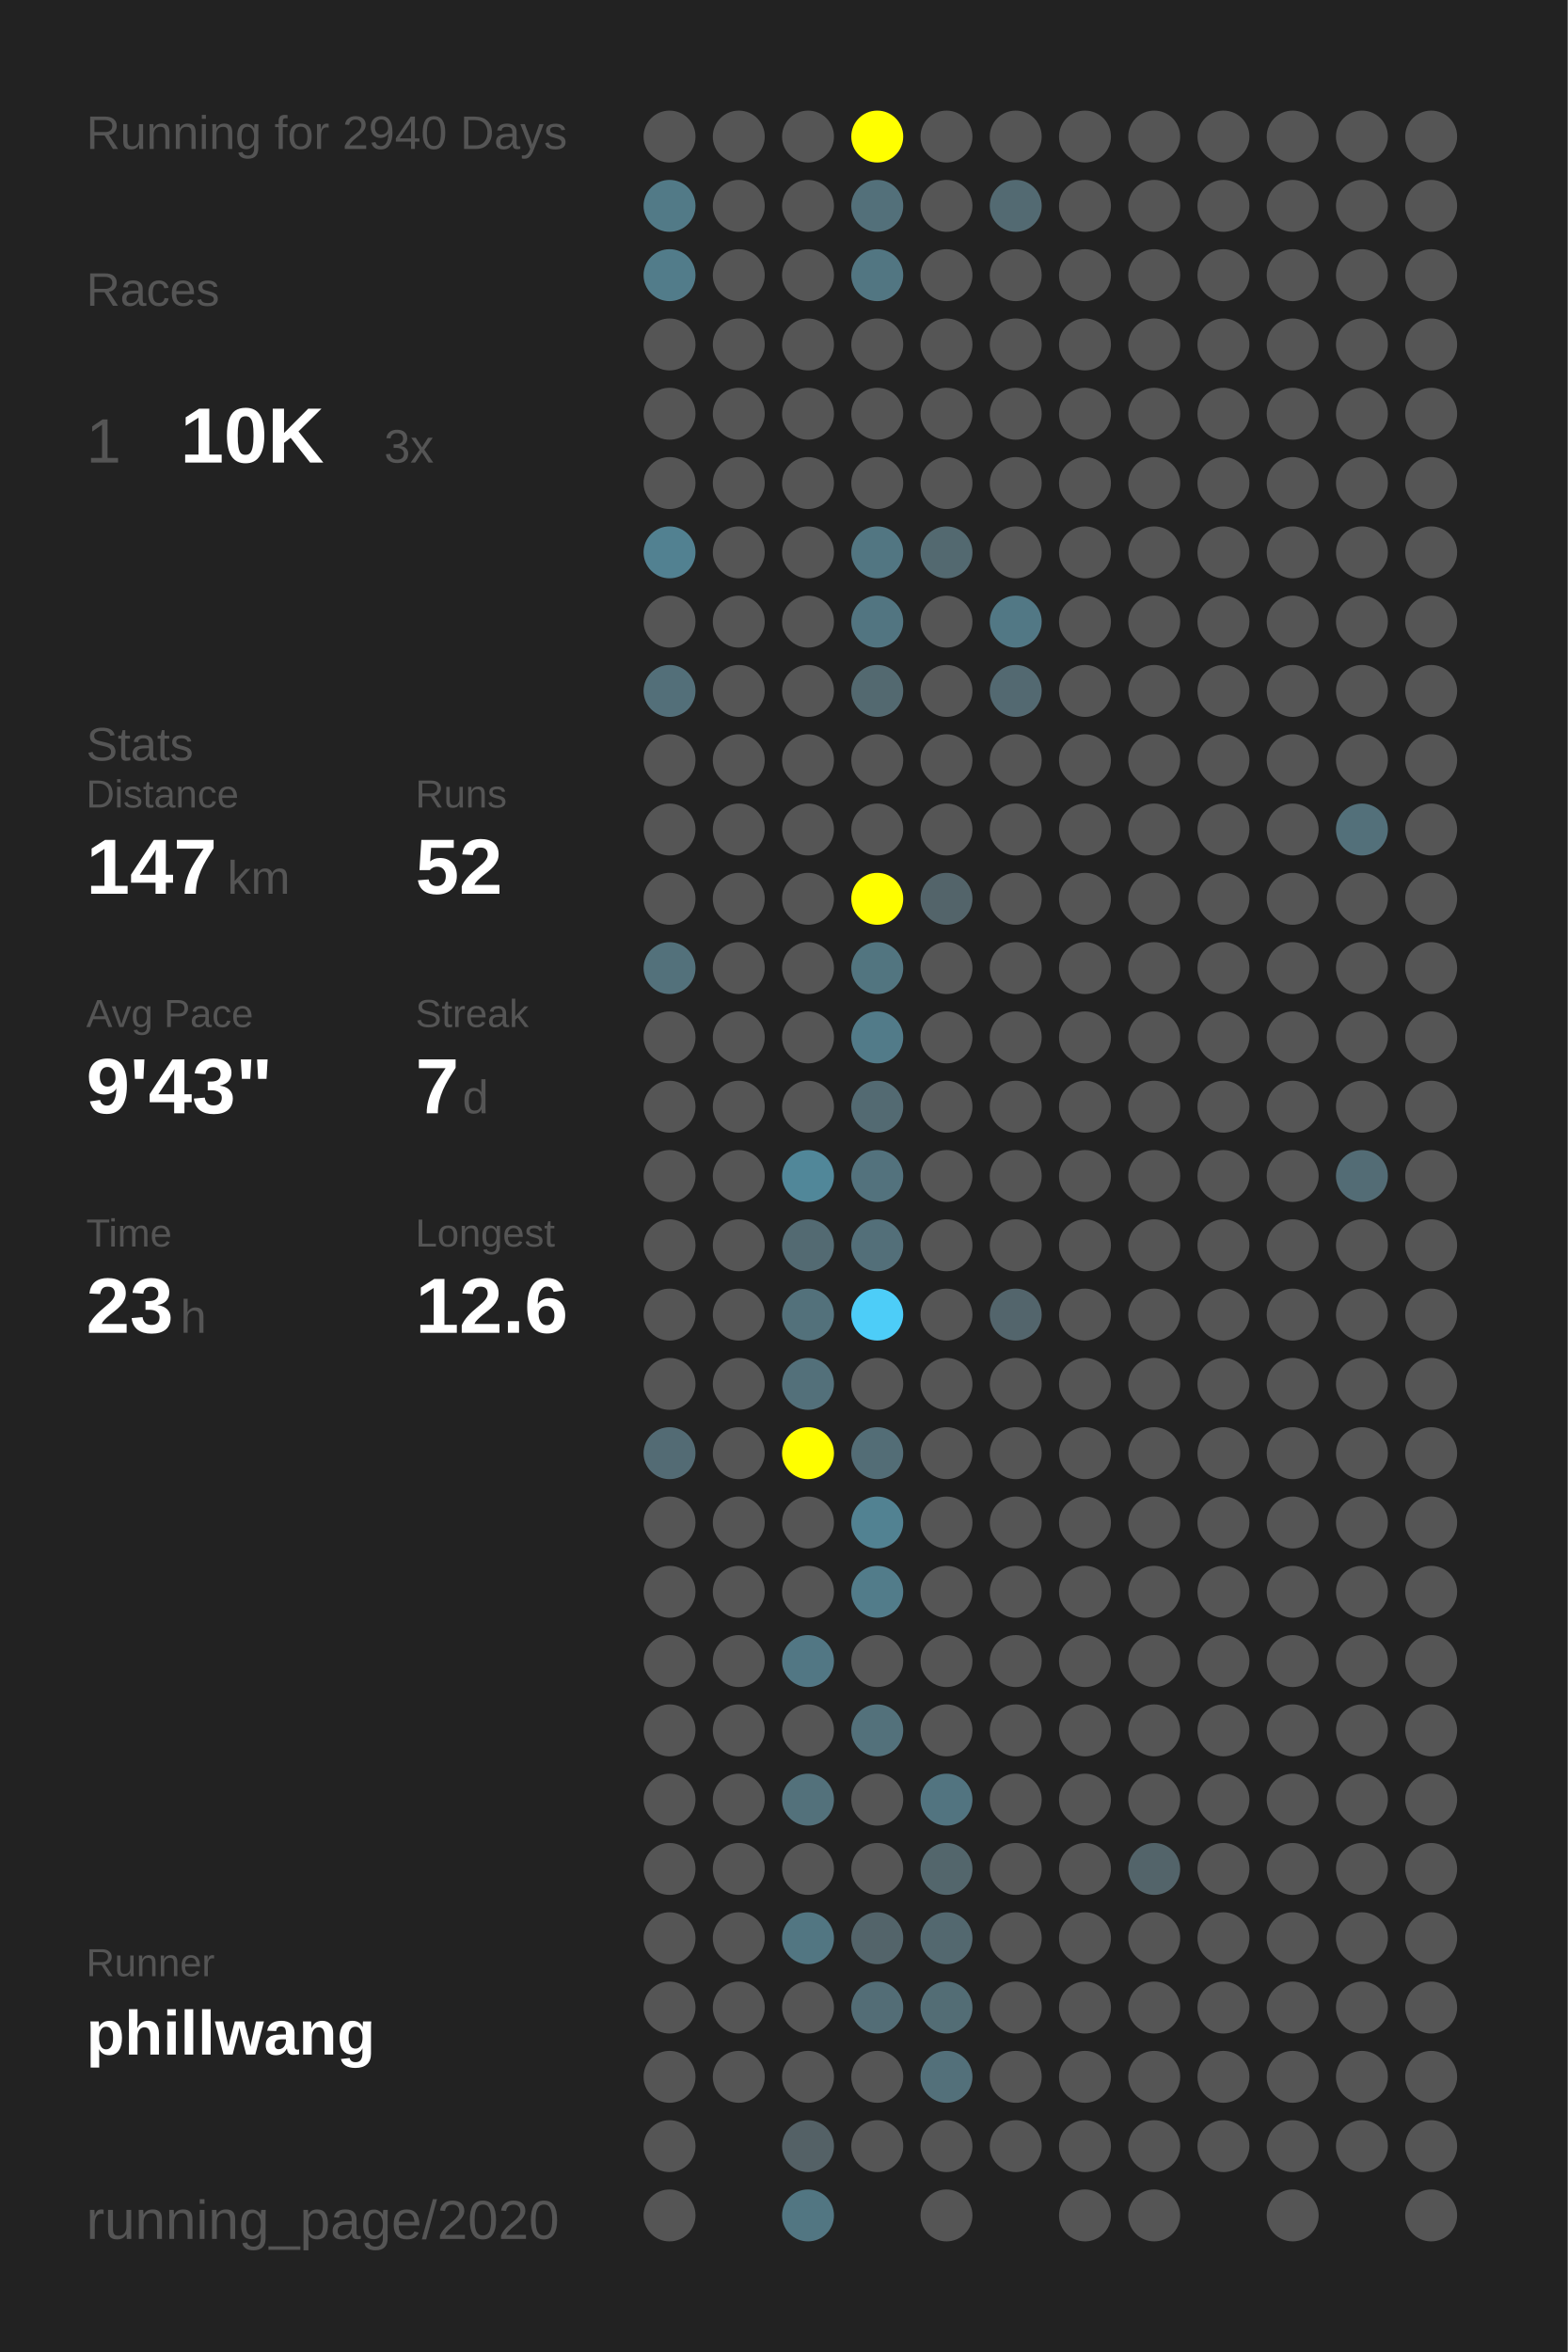
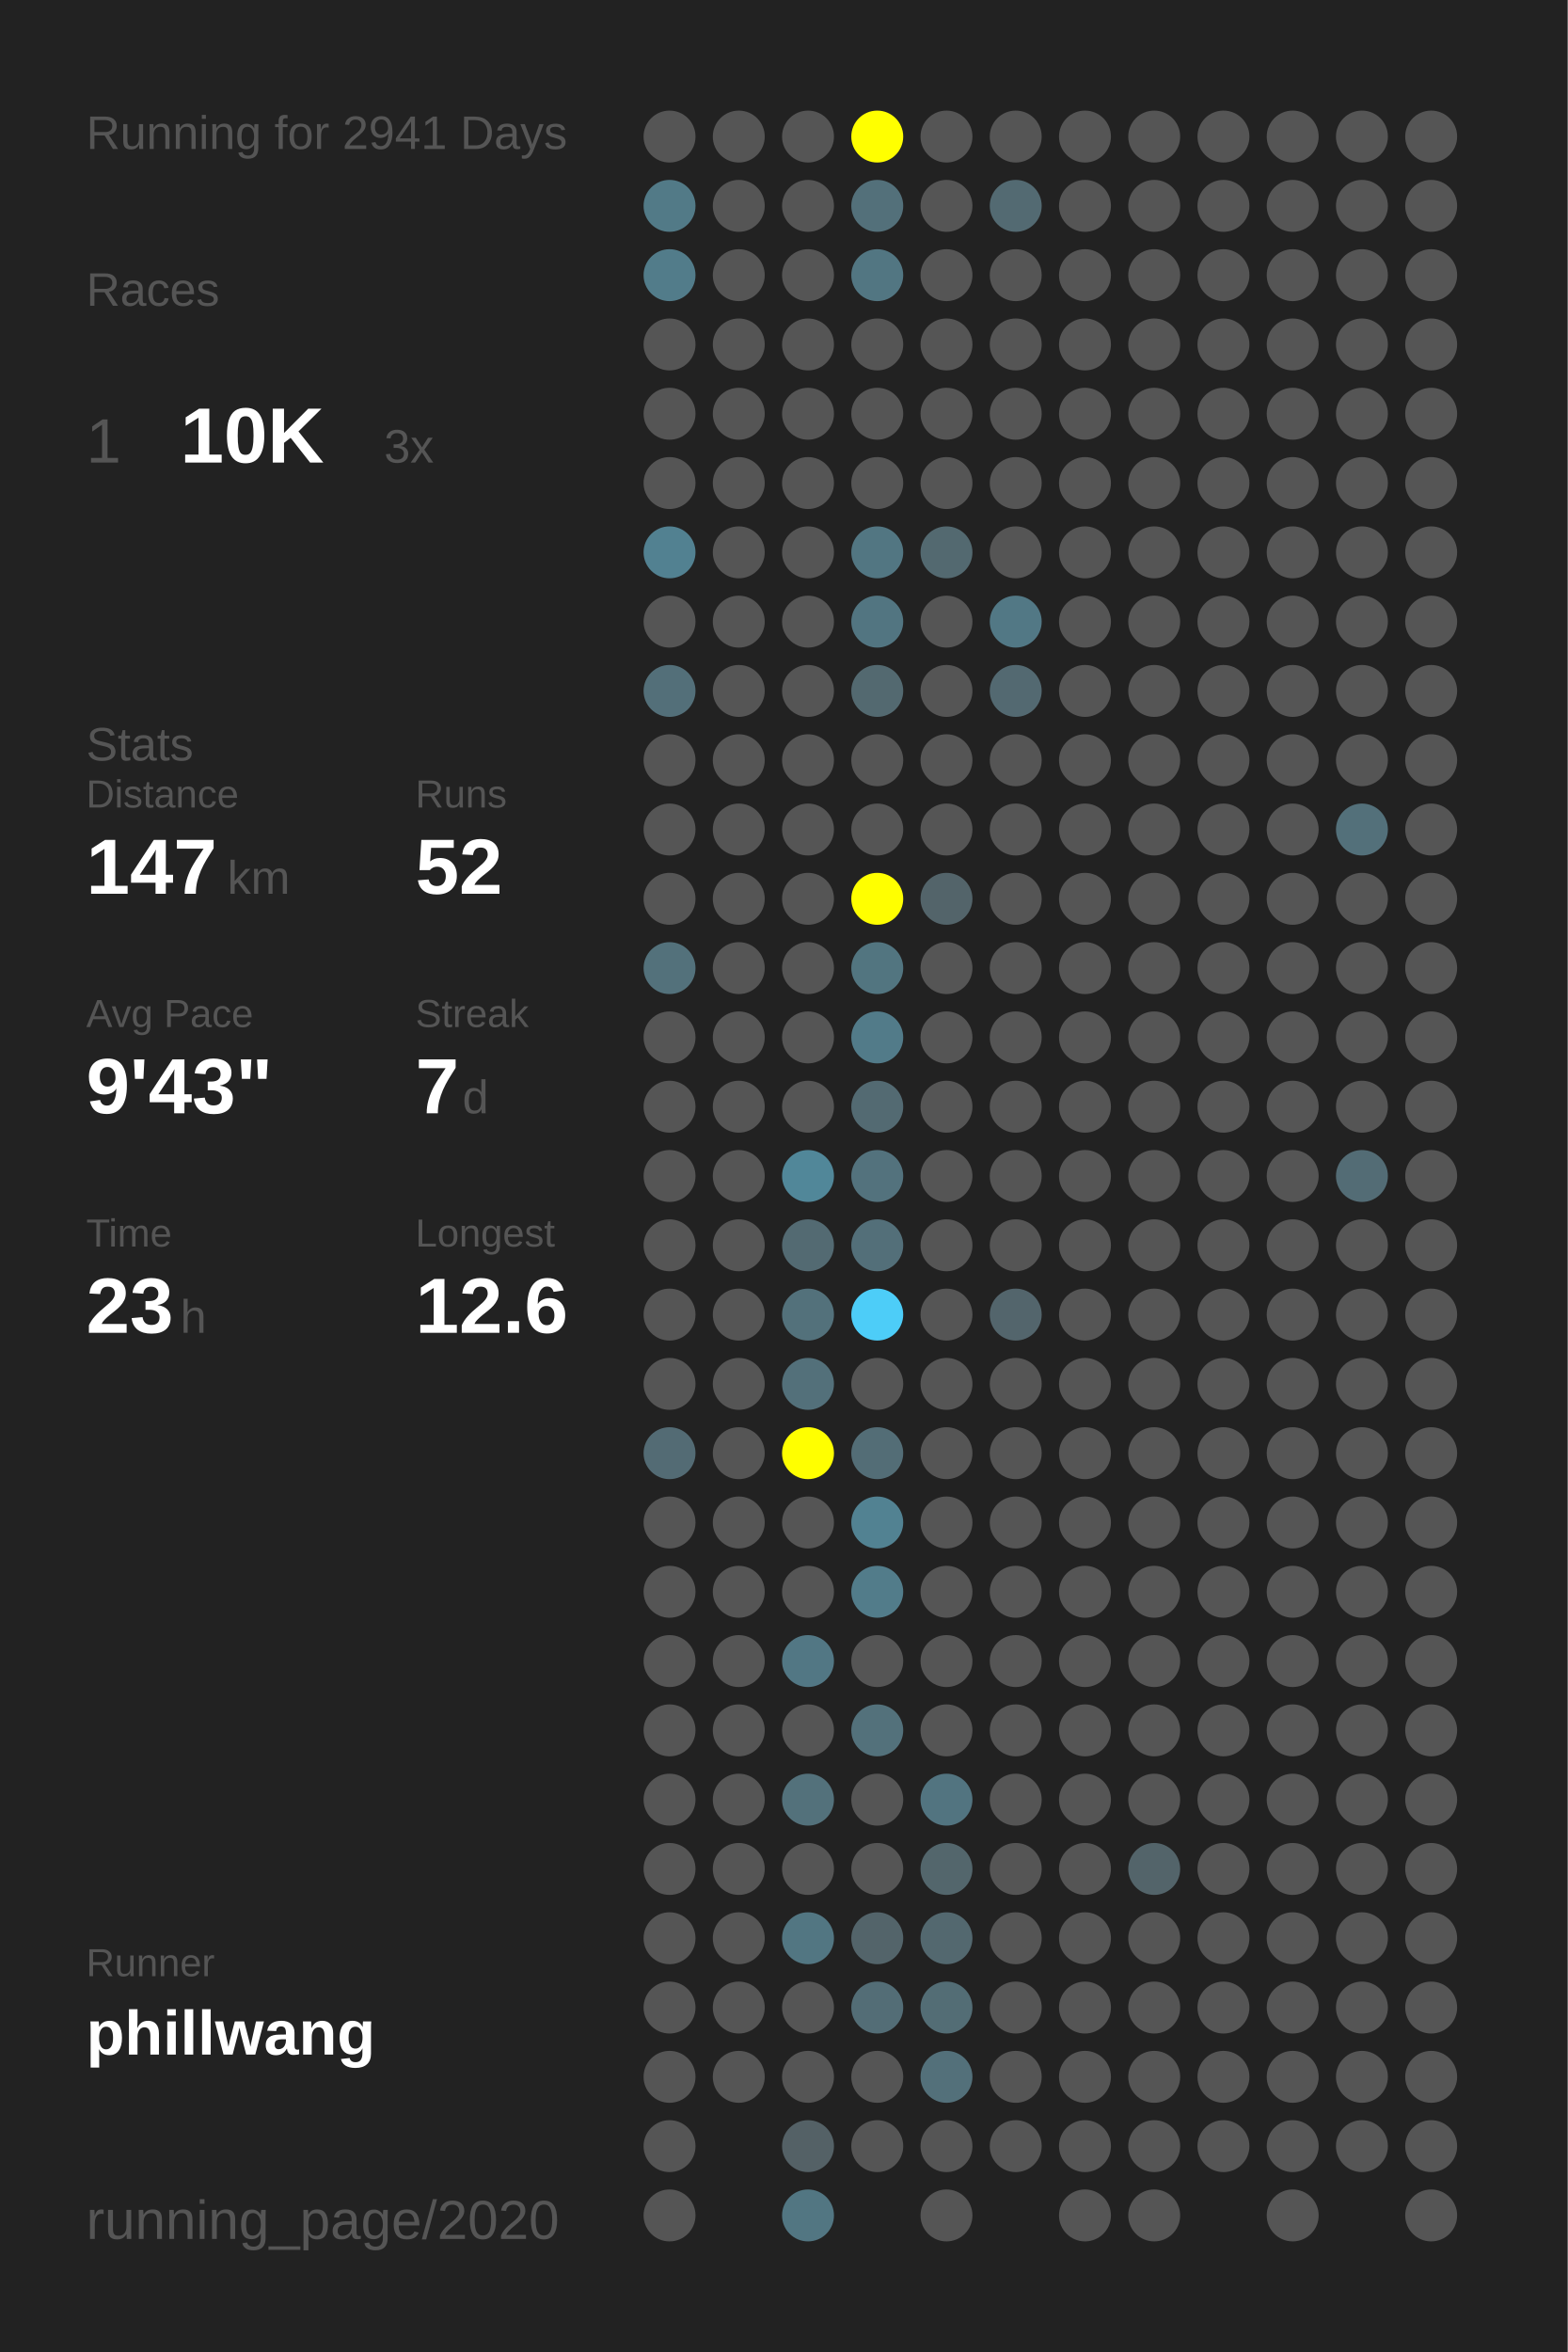
<svg xmlns="http://www.w3.org/2000/svg" baseProfile="full" height="300mm" version="1.1" viewBox="0,0,200,300" width="200mm">
  <defs />
  <rect fill="#222222" height="300" width="200" x="0" y="0" />
-   <text fill="#555555" style="font-size:6px; font-family:Arial;" x="11" y="19">Running for 2940 Days</text>
+   <text fill="#555555" style="font-size:6px; font-family:Arial;" x="11" y="19">Running for 2941 Days</text>
  <text fill="#555555" style="font-size:6px; font-family:Arial;" x="11" y="39">Races</text>
  <text fill="#555555" style="font-size:8px; font-family:Arial;" x="11" y="59">1</text>
  <text fill="#FFFFFF" style="font-size:10px; font-family:Arial; font-weight:bold;" x="23" y="59">10K</text>
  <text fill="#555555" style="font-size:6px; font-family:Arial;" x="49" y="59">3x</text>
  <text fill="#555555" style="font-size:6px; font-family:Arial;" x="11" y="97">Stats</text>
  <text fill="#555555" style="font-size:5px; font-family:Arial;" x="11" y="103">Distance</text>
  <text fill="#FFFFFF" style="font-size:10px; font-family:Arial; font-weight:bold;" x="11" y="114">147</text>
  <text fill="#555555" style="font-size:6px; font-family:Arial;" x="29" y="114">km</text>
  <text fill="#555555" style="font-size:5px; font-family:Arial;" x="53" y="103">Runs</text>
  <text fill="#FFFFFF" style="font-size:10px; font-family:Arial; font-weight:bold;" x="53" y="114">52</text>
  <text fill="#555555" style="font-size:5px; font-family:Arial;" x="11" y="131">Avg Pace</text>
  <text fill="#FFFFFF" style="font-size:10px; font-family:Arial; font-weight:bold;" x="11" y="142">9'43"</text>
  <text fill="#555555" style="font-size:5px; font-family:Arial;" x="53" y="131">Streak</text>
  <text fill="#FFFFFF" style="font-size:10px; font-family:Arial; font-weight:bold;" x="53" y="142">7</text>
  <text fill="#555555" style="font-size:6px; font-family:Arial;" x="59" y="142">d</text>
  <text fill="#555555" style="font-size:5px; font-family:Arial;" x="11" y="159">Time</text>
  <text fill="#FFFFFF" style="font-size:10px; font-family:Arial; font-weight:bold;" x="11" y="170">23</text>
  <text fill="#555555" style="font-size:6px; font-family:Arial;" x="23" y="170">h</text>
  <text fill="#555555" style="font-size:5px; font-family:Arial;" x="53" y="159">Longest</text>
  <text fill="#FFFFFF" style="font-size:10px; font-family:Arial; font-weight:bold;" x="53" y="170">12.6</text>
  <text fill="#555555" style="font-size:5px; font-family:Arial;" x="11" y="252.065">Runner</text>
  <text fill="#FFFFFF" style="font-size:8px; font-family:Arial; font-weight:bold;" x="11" y="262.065">phillwang</text>
  <text fill="#555555" style="font-size:7px; font-family:Arial;" x="11" y="285.581">running_page/2020</text>
  <circle cx="85.417" cy="17.419" fill="#555555" r="3.312" />
  <circle cx="85.417" cy="26.258" fill="#527a87" r="3.312" />
  <circle cx="85.417" cy="35.097" fill="#527c8a" r="3.312" />
  <circle cx="85.417" cy="43.935" fill="#555555" r="3.312" />
  <circle cx="85.417" cy="52.774" fill="#555555" r="3.312" />
  <circle cx="85.417" cy="61.613" fill="#555555" r="3.312" />
  <circle cx="85.417" cy="70.452" fill="#528191" r="3.312" />
  <circle cx="85.417" cy="79.29" fill="#555555" r="3.312" />
  <circle cx="85.417" cy="88.129" fill="#536f79" r="3.312" />
  <circle cx="85.417" cy="96.968" fill="#555555" r="3.312" />
  <circle cx="85.417" cy="105.806" fill="#555555" r="3.312" />
  <circle cx="85.417" cy="114.645" fill="#555555" r="3.312" />
  <circle cx="85.417" cy="123.484" fill="#53717b" r="3.312" />
  <circle cx="85.417" cy="132.323" fill="#555555" r="3.312" />
  <circle cx="85.417" cy="141.161" fill="#555555" r="3.312" />
  <circle cx="85.417" cy="150" fill="#555555" r="3.312" />
  <circle cx="85.417" cy="158.839" fill="#555555" r="3.312" />
  <circle cx="85.417" cy="167.677" fill="#555555" r="3.312" />
  <circle cx="85.417" cy="176.516" fill="#555555" r="3.312" />
  <circle cx="85.417" cy="185.355" fill="#536b74" r="3.312" />
  <circle cx="85.417" cy="194.194" fill="#555555" r="3.312" />
  <circle cx="85.417" cy="203.032" fill="#555555" r="3.312" />
  <circle cx="85.417" cy="211.871" fill="#555555" r="3.312" />
  <circle cx="85.417" cy="220.71" fill="#555555" r="3.312" />
  <circle cx="85.417" cy="229.548" fill="#555555" r="3.312" />
  <circle cx="85.417" cy="238.387" fill="#555555" r="3.312" />
  <circle cx="85.417" cy="247.226" fill="#555555" r="3.312" />
  <circle cx="85.417" cy="256.065" fill="#555555" r="3.312" />
  <circle cx="85.417" cy="264.903" fill="#555555" r="3.312" />
  <circle cx="85.417" cy="273.742" fill="#555555" r="3.312" />
  <circle cx="85.417" cy="282.581" fill="#555555" r="3.312" />
  <circle cx="94.25" cy="17.419" fill="#555555" r="3.312" />
  <circle cx="94.25" cy="26.258" fill="#555555" r="3.312" />
  <circle cx="94.25" cy="35.097" fill="#555555" r="3.312" />
  <circle cx="94.25" cy="43.935" fill="#555555" r="3.312" />
  <circle cx="94.25" cy="52.774" fill="#555555" r="3.312" />
  <circle cx="94.25" cy="61.613" fill="#555555" r="3.312" />
  <circle cx="94.25" cy="70.452" fill="#555555" r="3.312" />
  <circle cx="94.25" cy="79.29" fill="#555555" r="3.312" />
  <circle cx="94.25" cy="88.129" fill="#555555" r="3.312" />
  <circle cx="94.25" cy="96.968" fill="#555555" r="3.312" />
  <circle cx="94.25" cy="105.806" fill="#555555" r="3.312" />
  <circle cx="94.25" cy="114.645" fill="#555555" r="3.312" />
  <circle cx="94.25" cy="123.484" fill="#555555" r="3.312" />
  <circle cx="94.25" cy="132.323" fill="#555555" r="3.312" />
  <circle cx="94.25" cy="141.161" fill="#555555" r="3.312" />
  <circle cx="94.25" cy="150" fill="#555555" r="3.312" />
  <circle cx="94.25" cy="158.839" fill="#555555" r="3.312" />
  <circle cx="94.25" cy="167.677" fill="#555555" r="3.312" />
  <circle cx="94.25" cy="176.516" fill="#555555" r="3.312" />
  <circle cx="94.25" cy="185.355" fill="#555555" r="3.312" />
  <circle cx="94.25" cy="194.194" fill="#555555" r="3.312" />
  <circle cx="94.25" cy="203.032" fill="#555555" r="3.312" />
  <circle cx="94.25" cy="211.871" fill="#555555" r="3.312" />
  <circle cx="94.25" cy="220.71" fill="#555555" r="3.312" />
  <circle cx="94.25" cy="229.548" fill="#555555" r="3.312" />
  <circle cx="94.25" cy="238.387" fill="#555555" r="3.312" />
  <circle cx="94.25" cy="247.226" fill="#555555" r="3.312" />
  <circle cx="94.25" cy="256.065" fill="#555555" r="3.312" />
  <circle cx="94.25" cy="264.903" fill="#555555" r="3.312" />
  <circle cx="103.083" cy="17.419" fill="#555555" r="3.312" />
  <circle cx="103.083" cy="26.258" fill="#555555" r="3.312" />
  <circle cx="103.083" cy="35.097" fill="#555555" r="3.312" />
  <circle cx="103.083" cy="43.935" fill="#555555" r="3.312" />
  <circle cx="103.083" cy="52.774" fill="#555555" r="3.312" />
  <circle cx="103.083" cy="61.613" fill="#555555" r="3.312" />
  <circle cx="103.083" cy="70.452" fill="#555555" r="3.312" />
  <circle cx="103.083" cy="79.29" fill="#555555" r="3.312" />
  <circle cx="103.083" cy="88.129" fill="#555555" r="3.312" />
  <circle cx="103.083" cy="96.968" fill="#555555" r="3.312" />
  <circle cx="103.083" cy="105.806" fill="#555555" r="3.312" />
  <circle cx="103.083" cy="114.645" fill="#555555" r="3.312" />
  <circle cx="103.083" cy="123.484" fill="#555555" r="3.312" />
  <circle cx="103.083" cy="132.323" fill="#555555" r="3.312" />
  <circle cx="103.083" cy="141.161" fill="#555555" r="3.312" />
  <circle cx="103.083" cy="150" fill="#518799" r="3.312" />
  <circle cx="103.083" cy="158.839" fill="#536a72" r="3.312" />
  <circle cx="103.083" cy="167.677" fill="#53717b" r="3.312" />
  <circle cx="103.083" cy="176.516" fill="#53707a" r="3.312" />
  <circle cx="103.083" cy="185.355" fill="#FFFF00" r="3.312" />
  <circle cx="103.083" cy="194.194" fill="#555555" r="3.312" />
  <circle cx="103.083" cy="203.032" fill="#555555" r="3.312" />
  <circle cx="103.083" cy="211.871" fill="#527784" r="3.312" />
  <circle cx="103.083" cy="220.71" fill="#555555" r="3.312" />
  <circle cx="103.083" cy="229.548" fill="#53717b" r="3.312" />
  <circle cx="103.083" cy="238.387" fill="#555555" r="3.312" />
  <circle cx="103.083" cy="247.226" fill="#527682" r="3.312" />
  <circle cx="103.083" cy="256.065" fill="#555555" r="3.312" />
  <circle cx="103.083" cy="264.903" fill="#555555" r="3.312" />
  <circle cx="103.083" cy="273.742" fill="#546166" r="3.312" />
  <circle cx="103.083" cy="282.581" fill="#527682" r="3.312" />
  <circle cx="111.917" cy="17.419" fill="#FFFF00" r="3.312" />
  <circle cx="111.917" cy="26.258" fill="#53707a" r="3.312" />
  <circle cx="111.917" cy="35.097" fill="#527682" r="3.312" />
  <circle cx="111.917" cy="43.935" fill="#555555" r="3.312" />
  <circle cx="111.917" cy="52.774" fill="#555555" r="3.312" />
  <circle cx="111.917" cy="61.613" fill="#555555" r="3.312" />
  <circle cx="111.917" cy="70.452" fill="#527682" r="3.312" />
  <circle cx="111.917" cy="79.29" fill="#527581" r="3.312" />
  <circle cx="111.917" cy="88.129" fill="#536970" r="3.312" />
  <circle cx="111.917" cy="96.968" fill="#555555" r="3.312" />
  <circle cx="111.917" cy="105.806" fill="#555555" r="3.312" />
  <circle cx="111.917" cy="114.645" fill="#FFFF00" r="3.312" />
  <circle cx="111.917" cy="123.484" fill="#527580" r="3.312" />
  <circle cx="111.917" cy="132.323" fill="#527b89" r="3.312" />
  <circle cx="111.917" cy="141.161" fill="#536a72" r="3.312" />
  <circle cx="111.917" cy="150" fill="#53727d" r="3.312" />
  <circle cx="111.917" cy="158.839" fill="#536f79" r="3.312" />
  <circle cx="111.917" cy="167.677" fill="#4dcdf8" r="3.312" />
  <circle cx="111.917" cy="176.516" fill="#555555" r="3.312" />
  <circle cx="111.917" cy="185.355" fill="#536d76" r="3.312" />
  <circle cx="111.917" cy="194.194" fill="#528292" r="3.312" />
  <circle cx="111.917" cy="203.032" fill="#527c8a" r="3.312" />
  <circle cx="111.917" cy="211.871" fill="#555555" r="3.312" />
  <circle cx="111.917" cy="220.71" fill="#53717b" r="3.312" />
  <circle cx="111.917" cy="229.548" fill="#555555" r="3.312" />
  <circle cx="111.917" cy="238.387" fill="#555555" r="3.312" />
  <circle cx="111.917" cy="247.226" fill="#53646a" r="3.312" />
  <circle cx="111.917" cy="256.065" fill="#536d76" r="3.312" />
  <circle cx="111.917" cy="264.903" fill="#555555" r="3.312" />
  <circle cx="111.917" cy="273.742" fill="#555555" r="3.312" />
  <circle cx="120.75" cy="17.419" fill="#555555" r="3.312" />
  <circle cx="120.75" cy="26.258" fill="#555555" r="3.312" />
  <circle cx="120.75" cy="35.097" fill="#555555" r="3.312" />
  <circle cx="120.75" cy="43.935" fill="#555555" r="3.312" />
  <circle cx="120.75" cy="52.774" fill="#555555" r="3.312" />
  <circle cx="120.75" cy="61.613" fill="#555555" r="3.312" />
  <circle cx="120.75" cy="70.452" fill="#536970" r="3.312" />
  <circle cx="120.75" cy="79.29" fill="#555555" r="3.312" />
  <circle cx="120.75" cy="88.129" fill="#555555" r="3.312" />
  <circle cx="120.75" cy="96.968" fill="#555555" r="3.312" />
  <circle cx="120.75" cy="105.806" fill="#555555" r="3.312" />
  <circle cx="120.75" cy="114.645" fill="#53646a" r="3.312" />
  <circle cx="120.75" cy="123.484" fill="#555555" r="3.312" />
  <circle cx="120.75" cy="132.323" fill="#555555" r="3.312" />
  <circle cx="120.75" cy="141.161" fill="#555555" r="3.312" />
  <circle cx="120.75" cy="150" fill="#555555" r="3.312" />
  <circle cx="120.75" cy="158.839" fill="#555555" r="3.312" />
  <circle cx="120.75" cy="167.677" fill="#555555" r="3.312" />
  <circle cx="120.75" cy="176.516" fill="#555555" r="3.312" />
  <circle cx="120.75" cy="185.355" fill="#555555" r="3.312" />
  <circle cx="120.75" cy="194.194" fill="#555555" r="3.312" />
  <circle cx="120.75" cy="203.032" fill="#555555" r="3.312" />
  <circle cx="120.75" cy="211.871" fill="#555555" r="3.312" />
  <circle cx="120.75" cy="220.71" fill="#555555" r="3.312" />
  <circle cx="120.75" cy="229.548" fill="#527480" r="3.312" />
  <circle cx="120.75" cy="238.387" fill="#53666c" r="3.312" />
  <circle cx="120.75" cy="247.226" fill="#53686f" r="3.312" />
  <circle cx="120.75" cy="256.065" fill="#536d75" r="3.312" />
  <circle cx="120.75" cy="264.903" fill="#53707a" r="3.312" />
  <circle cx="120.75" cy="273.742" fill="#555555" r="3.312" />
  <circle cx="120.75" cy="282.581" fill="#555555" r="3.312" />
  <circle cx="129.583" cy="17.419" fill="#555555" r="3.312" />
  <circle cx="129.583" cy="26.258" fill="#536a72" r="3.312" />
  <circle cx="129.583" cy="35.097" fill="#555555" r="3.312" />
  <circle cx="129.583" cy="43.935" fill="#555555" r="3.312" />
  <circle cx="129.583" cy="52.774" fill="#555555" r="3.312" />
  <circle cx="129.583" cy="61.613" fill="#555555" r="3.312" />
  <circle cx="129.583" cy="70.452" fill="#555555" r="3.312" />
  <circle cx="129.583" cy="79.29" fill="#527885" r="3.312" />
  <circle cx="129.583" cy="88.129" fill="#536971" r="3.312" />
  <circle cx="129.583" cy="96.968" fill="#555555" r="3.312" />
  <circle cx="129.583" cy="105.806" fill="#555555" r="3.312" />
  <circle cx="129.583" cy="114.645" fill="#555555" r="3.312" />
  <circle cx="129.583" cy="123.484" fill="#555555" r="3.312" />
  <circle cx="129.583" cy="132.323" fill="#555555" r="3.312" />
  <circle cx="129.583" cy="141.161" fill="#555555" r="3.312" />
  <circle cx="129.583" cy="150" fill="#555555" r="3.312" />
  <circle cx="129.583" cy="158.839" fill="#555555" r="3.312" />
  <circle cx="129.583" cy="167.677" fill="#53656c" r="3.312" />
  <circle cx="129.583" cy="176.516" fill="#555555" r="3.312" />
  <circle cx="129.583" cy="185.355" fill="#555555" r="3.312" />
  <circle cx="129.583" cy="194.194" fill="#555555" r="3.312" />
  <circle cx="129.583" cy="203.032" fill="#555555" r="3.312" />
  <circle cx="129.583" cy="211.871" fill="#555555" r="3.312" />
  <circle cx="129.583" cy="220.71" fill="#555555" r="3.312" />
  <circle cx="129.583" cy="229.548" fill="#555555" r="3.312" />
  <circle cx="129.583" cy="238.387" fill="#555555" r="3.312" />
  <circle cx="129.583" cy="247.226" fill="#555555" r="3.312" />
  <circle cx="129.583" cy="256.065" fill="#555555" r="3.312" />
  <circle cx="129.583" cy="264.903" fill="#555555" r="3.312" />
  <circle cx="129.583" cy="273.742" fill="#555555" r="3.312" />
  <circle cx="138.417" cy="17.419" fill="#555555" r="3.312" />
  <circle cx="138.417" cy="26.258" fill="#555555" r="3.312" />
  <circle cx="138.417" cy="35.097" fill="#555555" r="3.312" />
  <circle cx="138.417" cy="43.935" fill="#555555" r="3.312" />
  <circle cx="138.417" cy="52.774" fill="#555555" r="3.312" />
  <circle cx="138.417" cy="61.613" fill="#555555" r="3.312" />
  <circle cx="138.417" cy="70.452" fill="#555555" r="3.312" />
  <circle cx="138.417" cy="79.29" fill="#555555" r="3.312" />
  <circle cx="138.417" cy="88.129" fill="#555555" r="3.312" />
  <circle cx="138.417" cy="96.968" fill="#555555" r="3.312" />
  <circle cx="138.417" cy="105.806" fill="#555555" r="3.312" />
  <circle cx="138.417" cy="114.645" fill="#555555" r="3.312" />
  <circle cx="138.417" cy="123.484" fill="#555555" r="3.312" />
  <circle cx="138.417" cy="132.323" fill="#555555" r="3.312" />
  <circle cx="138.417" cy="141.161" fill="#555555" r="3.312" />
  <circle cx="138.417" cy="150" fill="#555555" r="3.312" />
  <circle cx="138.417" cy="158.839" fill="#555555" r="3.312" />
  <circle cx="138.417" cy="167.677" fill="#555555" r="3.312" />
  <circle cx="138.417" cy="176.516" fill="#555555" r="3.312" />
  <circle cx="138.417" cy="185.355" fill="#555555" r="3.312" />
  <circle cx="138.417" cy="194.194" fill="#555555" r="3.312" />
  <circle cx="138.417" cy="203.032" fill="#555555" r="3.312" />
  <circle cx="138.417" cy="211.871" fill="#555555" r="3.312" />
  <circle cx="138.417" cy="220.71" fill="#555555" r="3.312" />
  <circle cx="138.417" cy="229.548" fill="#555555" r="3.312" />
  <circle cx="138.417" cy="238.387" fill="#555555" r="3.312" />
  <circle cx="138.417" cy="247.226" fill="#555555" r="3.312" />
  <circle cx="138.417" cy="256.065" fill="#555555" r="3.312" />
  <circle cx="138.417" cy="264.903" fill="#555555" r="3.312" />
  <circle cx="138.417" cy="273.742" fill="#555555" r="3.312" />
  <circle cx="138.417" cy="282.581" fill="#555555" r="3.312" />
  <circle cx="147.25" cy="17.419" fill="#555555" r="3.312" />
  <circle cx="147.25" cy="26.258" fill="#555555" r="3.312" />
  <circle cx="147.25" cy="35.097" fill="#555555" r="3.312" />
  <circle cx="147.25" cy="43.935" fill="#555555" r="3.312" />
  <circle cx="147.25" cy="52.774" fill="#555555" r="3.312" />
  <circle cx="147.25" cy="61.613" fill="#555555" r="3.312" />
  <circle cx="147.25" cy="70.452" fill="#555555" r="3.312" />
  <circle cx="147.25" cy="79.29" fill="#555555" r="3.312" />
  <circle cx="147.25" cy="88.129" fill="#555555" r="3.312" />
  <circle cx="147.25" cy="96.968" fill="#555555" r="3.312" />
  <circle cx="147.25" cy="105.806" fill="#555555" r="3.312" />
  <circle cx="147.25" cy="114.645" fill="#555555" r="3.312" />
  <circle cx="147.25" cy="123.484" fill="#555555" r="3.312" />
  <circle cx="147.25" cy="132.323" fill="#555555" r="3.312" />
  <circle cx="147.25" cy="141.161" fill="#555555" r="3.312" />
  <circle cx="147.25" cy="150" fill="#555555" r="3.312" />
  <circle cx="147.25" cy="158.839" fill="#555555" r="3.312" />
  <circle cx="147.25" cy="167.677" fill="#555555" r="3.312" />
  <circle cx="147.25" cy="176.516" fill="#555555" r="3.312" />
  <circle cx="147.25" cy="185.355" fill="#555555" r="3.312" />
  <circle cx="147.25" cy="194.194" fill="#555555" r="3.312" />
  <circle cx="147.25" cy="203.032" fill="#555555" r="3.312" />
  <circle cx="147.25" cy="211.871" fill="#555555" r="3.312" />
  <circle cx="147.25" cy="220.71" fill="#555555" r="3.312" />
  <circle cx="147.25" cy="229.548" fill="#555555" r="3.312" />
  <circle cx="147.25" cy="238.387" fill="#53646a" r="3.312" />
  <circle cx="147.25" cy="247.226" fill="#555555" r="3.312" />
  <circle cx="147.25" cy="256.065" fill="#555555" r="3.312" />
  <circle cx="147.25" cy="264.903" fill="#555555" r="3.312" />
  <circle cx="147.25" cy="273.742" fill="#555555" r="3.312" />
  <circle cx="147.25" cy="282.581" fill="#555555" r="3.312" />
  <circle cx="156.083" cy="17.419" fill="#555555" r="3.312" />
  <circle cx="156.083" cy="26.258" fill="#555555" r="3.312" />
  <circle cx="156.083" cy="35.097" fill="#555555" r="3.312" />
  <circle cx="156.083" cy="43.935" fill="#555555" r="3.312" />
  <circle cx="156.083" cy="52.774" fill="#555555" r="3.312" />
  <circle cx="156.083" cy="61.613" fill="#555555" r="3.312" />
  <circle cx="156.083" cy="70.452" fill="#555555" r="3.312" />
  <circle cx="156.083" cy="79.29" fill="#555555" r="3.312" />
  <circle cx="156.083" cy="88.129" fill="#555555" r="3.312" />
  <circle cx="156.083" cy="96.968" fill="#555555" r="3.312" />
  <circle cx="156.083" cy="105.806" fill="#555555" r="3.312" />
  <circle cx="156.083" cy="114.645" fill="#555555" r="3.312" />
  <circle cx="156.083" cy="123.484" fill="#555555" r="3.312" />
  <circle cx="156.083" cy="132.323" fill="#555555" r="3.312" />
  <circle cx="156.083" cy="141.161" fill="#555555" r="3.312" />
  <circle cx="156.083" cy="150" fill="#555555" r="3.312" />
  <circle cx="156.083" cy="158.839" fill="#555555" r="3.312" />
  <circle cx="156.083" cy="167.677" fill="#555555" r="3.312" />
  <circle cx="156.083" cy="176.516" fill="#555555" r="3.312" />
  <circle cx="156.083" cy="185.355" fill="#555555" r="3.312" />
  <circle cx="156.083" cy="194.194" fill="#555555" r="3.312" />
  <circle cx="156.083" cy="203.032" fill="#555555" r="3.312" />
  <circle cx="156.083" cy="211.871" fill="#555555" r="3.312" />
  <circle cx="156.083" cy="220.71" fill="#555555" r="3.312" />
  <circle cx="156.083" cy="229.548" fill="#555555" r="3.312" />
  <circle cx="156.083" cy="238.387" fill="#555555" r="3.312" />
  <circle cx="156.083" cy="247.226" fill="#555555" r="3.312" />
  <circle cx="156.083" cy="256.065" fill="#555555" r="3.312" />
  <circle cx="156.083" cy="264.903" fill="#555555" r="3.312" />
  <circle cx="156.083" cy="273.742" fill="#555555" r="3.312" />
  <circle cx="164.917" cy="17.419" fill="#555555" r="3.312" />
  <circle cx="164.917" cy="26.258" fill="#555555" r="3.312" />
  <circle cx="164.917" cy="35.097" fill="#555555" r="3.312" />
  <circle cx="164.917" cy="43.935" fill="#555555" r="3.312" />
  <circle cx="164.917" cy="52.774" fill="#555555" r="3.312" />
  <circle cx="164.917" cy="61.613" fill="#555555" r="3.312" />
  <circle cx="164.917" cy="70.452" fill="#555555" r="3.312" />
  <circle cx="164.917" cy="79.29" fill="#555555" r="3.312" />
  <circle cx="164.917" cy="88.129" fill="#555555" r="3.312" />
  <circle cx="164.917" cy="96.968" fill="#555555" r="3.312" />
  <circle cx="164.917" cy="105.806" fill="#555555" r="3.312" />
  <circle cx="164.917" cy="114.645" fill="#555555" r="3.312" />
  <circle cx="164.917" cy="123.484" fill="#555555" r="3.312" />
  <circle cx="164.917" cy="132.323" fill="#555555" r="3.312" />
  <circle cx="164.917" cy="141.161" fill="#555555" r="3.312" />
  <circle cx="164.917" cy="150" fill="#555555" r="3.312" />
  <circle cx="164.917" cy="158.839" fill="#555555" r="3.312" />
  <circle cx="164.917" cy="167.677" fill="#555555" r="3.312" />
  <circle cx="164.917" cy="176.516" fill="#555555" r="3.312" />
  <circle cx="164.917" cy="185.355" fill="#555555" r="3.312" />
  <circle cx="164.917" cy="194.194" fill="#555555" r="3.312" />
  <circle cx="164.917" cy="203.032" fill="#555555" r="3.312" />
  <circle cx="164.917" cy="211.871" fill="#555555" r="3.312" />
  <circle cx="164.917" cy="220.71" fill="#555555" r="3.312" />
  <circle cx="164.917" cy="229.548" fill="#555555" r="3.312" />
  <circle cx="164.917" cy="238.387" fill="#555555" r="3.312" />
  <circle cx="164.917" cy="247.226" fill="#555555" r="3.312" />
  <circle cx="164.917" cy="256.065" fill="#555555" r="3.312" />
  <circle cx="164.917" cy="264.903" fill="#555555" r="3.312" />
  <circle cx="164.917" cy="273.742" fill="#555555" r="3.312" />
  <circle cx="164.917" cy="282.581" fill="#555555" r="3.312" />
  <circle cx="173.75" cy="17.419" fill="#555555" r="3.312" />
  <circle cx="173.75" cy="26.258" fill="#555555" r="3.312" />
  <circle cx="173.75" cy="35.097" fill="#555555" r="3.312" />
  <circle cx="173.75" cy="43.935" fill="#555555" r="3.312" />
  <circle cx="173.75" cy="52.774" fill="#555555" r="3.312" />
  <circle cx="173.75" cy="61.613" fill="#555555" r="3.312" />
  <circle cx="173.75" cy="70.452" fill="#555555" r="3.312" />
  <circle cx="173.75" cy="79.29" fill="#555555" r="3.312" />
  <circle cx="173.75" cy="88.129" fill="#555555" r="3.312" />
  <circle cx="173.75" cy="96.968" fill="#555555" r="3.312" />
  <circle cx="173.75" cy="105.806" fill="#53707a" r="3.312" />
  <circle cx="173.75" cy="114.645" fill="#555555" r="3.312" />
  <circle cx="173.75" cy="123.484" fill="#555555" r="3.312" />
  <circle cx="173.75" cy="132.323" fill="#555555" r="3.312" />
  <circle cx="173.75" cy="141.161" fill="#555555" r="3.312" />
  <circle cx="173.75" cy="150" fill="#536c75" r="3.312" />
  <circle cx="173.75" cy="158.839" fill="#555555" r="3.312" />
  <circle cx="173.75" cy="167.677" fill="#555555" r="3.312" />
  <circle cx="173.75" cy="176.516" fill="#555555" r="3.312" />
  <circle cx="173.75" cy="185.355" fill="#555555" r="3.312" />
  <circle cx="173.75" cy="194.194" fill="#555555" r="3.312" />
  <circle cx="173.75" cy="203.032" fill="#555555" r="3.312" />
  <circle cx="173.75" cy="211.871" fill="#555555" r="3.312" />
  <circle cx="173.75" cy="220.71" fill="#555555" r="3.312" />
  <circle cx="173.75" cy="229.548" fill="#555555" r="3.312" />
  <circle cx="173.75" cy="238.387" fill="#555555" r="3.312" />
  <circle cx="173.75" cy="247.226" fill="#555555" r="3.312" />
  <circle cx="173.75" cy="256.065" fill="#555555" r="3.312" />
  <circle cx="173.75" cy="264.903" fill="#555555" r="3.312" />
  <circle cx="173.75" cy="273.742" fill="#555555" r="3.312" />
  <circle cx="182.583" cy="17.419" fill="#555555" r="3.312" />
  <circle cx="182.583" cy="26.258" fill="#555555" r="3.312" />
  <circle cx="182.583" cy="35.097" fill="#555555" r="3.312" />
  <circle cx="182.583" cy="43.935" fill="#555555" r="3.312" />
  <circle cx="182.583" cy="52.774" fill="#555555" r="3.312" />
  <circle cx="182.583" cy="61.613" fill="#555555" r="3.312" />
  <circle cx="182.583" cy="70.452" fill="#555555" r="3.312" />
  <circle cx="182.583" cy="79.29" fill="#555555" r="3.312" />
  <circle cx="182.583" cy="88.129" fill="#555555" r="3.312" />
  <circle cx="182.583" cy="96.968" fill="#555555" r="3.312" />
  <circle cx="182.583" cy="105.806" fill="#555555" r="3.312" />
  <circle cx="182.583" cy="114.645" fill="#555555" r="3.312" />
  <circle cx="182.583" cy="123.484" fill="#555555" r="3.312" />
  <circle cx="182.583" cy="132.323" fill="#555555" r="3.312" />
  <circle cx="182.583" cy="141.161" fill="#555555" r="3.312" />
  <circle cx="182.583" cy="150" fill="#555555" r="3.312" />
  <circle cx="182.583" cy="158.839" fill="#555555" r="3.312" />
  <circle cx="182.583" cy="167.677" fill="#555555" r="3.312" />
  <circle cx="182.583" cy="176.516" fill="#555555" r="3.312" />
  <circle cx="182.583" cy="185.355" fill="#555555" r="3.312" />
  <circle cx="182.583" cy="194.194" fill="#555555" r="3.312" />
  <circle cx="182.583" cy="203.032" fill="#555555" r="3.312" />
  <circle cx="182.583" cy="211.871" fill="#555555" r="3.312" />
  <circle cx="182.583" cy="220.71" fill="#555555" r="3.312" />
  <circle cx="182.583" cy="229.548" fill="#555555" r="3.312" />
  <circle cx="182.583" cy="238.387" fill="#555555" r="3.312" />
  <circle cx="182.583" cy="247.226" fill="#555555" r="3.312" />
  <circle cx="182.583" cy="256.065" fill="#555555" r="3.312" />
  <circle cx="182.583" cy="264.903" fill="#555555" r="3.312" />
  <circle cx="182.583" cy="273.742" fill="#555555" r="3.312" />
  <circle cx="182.583" cy="282.581" fill="#555555" r="3.312" />
</svg>
